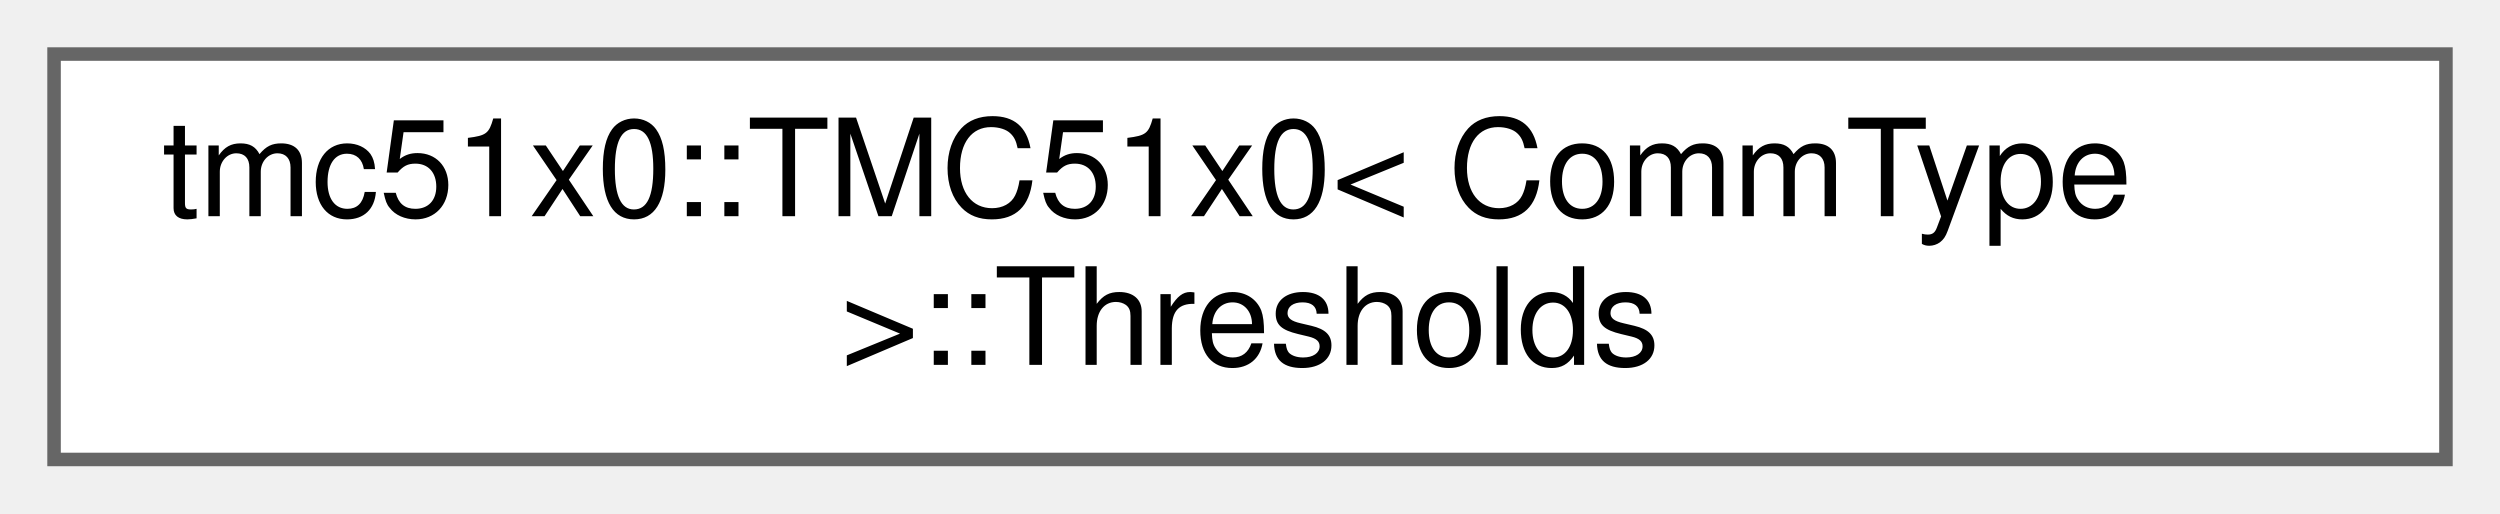
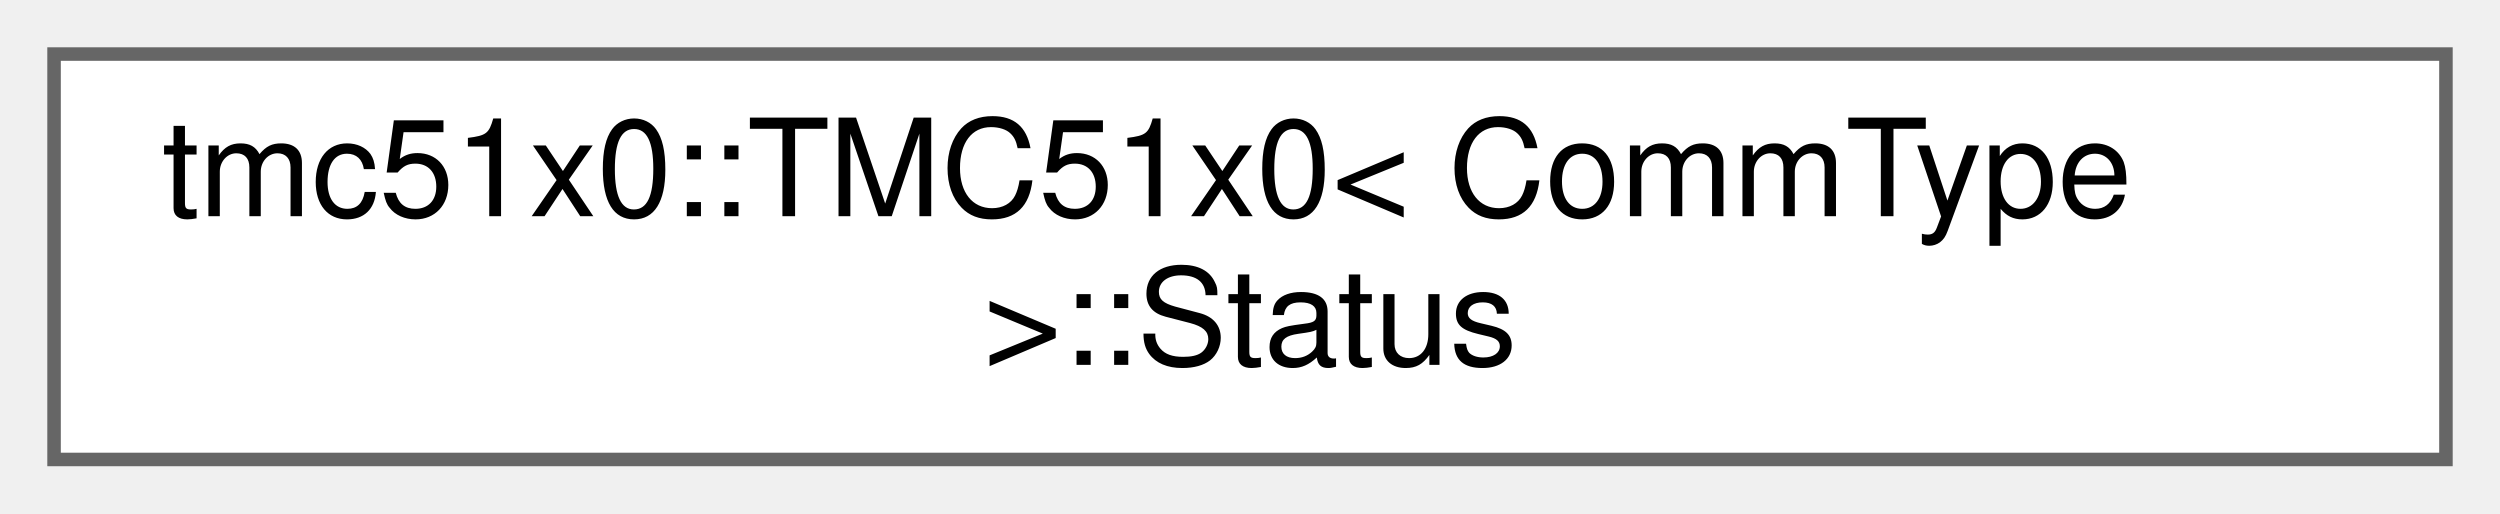
<svg xmlns="http://www.w3.org/2000/svg" xmlns:xlink="http://www.w3.org/1999/xlink" width="185pt" height="38pt" viewBox="0.00 0.00 185.00 38.00">
  <g id="graph0" class="graph" transform="scale(1 1) rotate(0) translate(4 34)">
    <g id="Node000000" class="node">
      <g id="a_Node000000">
-         <a xlink:href="structtmc51x0_1_1TMC51x0_1_1Thresholds.html" target="_top" xlink:title="Velocity thresholds / mode thresholds (TPWMTHRS, TCOOLTHRS, THIGH)">
+         <a xlink:href="structtmc51x0_1_1TMC51x0_1_1Status.html" target="_top" xlink:title="Status / monitoring subsystem (read-only)">
          <polygon fill="white" stroke="#666666" points="177,-30 0,-30 0,0 177,0 177,-30" />
          <text text-anchor="start" x="8" y="-18" font-family="Helvetica,sans-Serif" font-size="10.00">tmc51x0::TMC51x0&lt; CommType</text>
-           <text text-anchor="middle" x="88.5" y="-7" font-family="Helvetica,sans-Serif" font-size="10.00"> &gt;::Thresholds</text>
+           <text text-anchor="middle" x="88.5" y="-7" font-family="Helvetica,sans-Serif" font-size="10.00"> &gt;::Status</text>
        </a>
      </g>
    </g>
  </g>
</svg>
